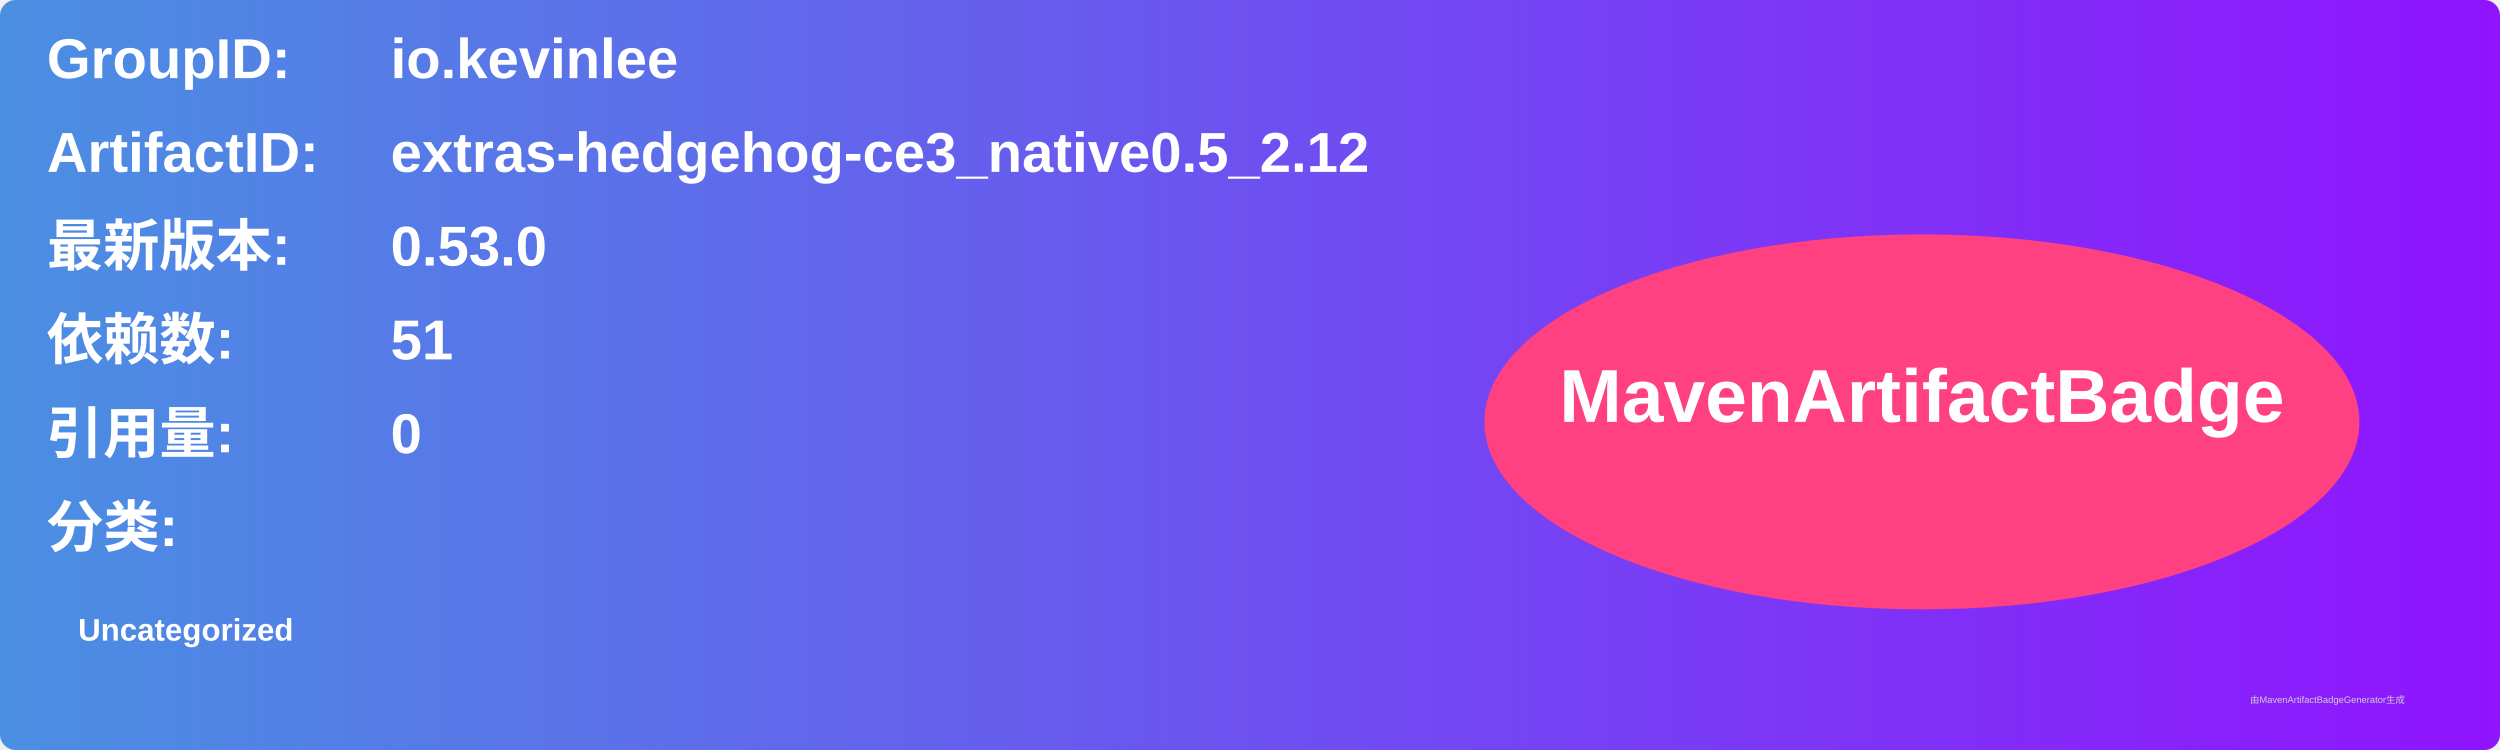
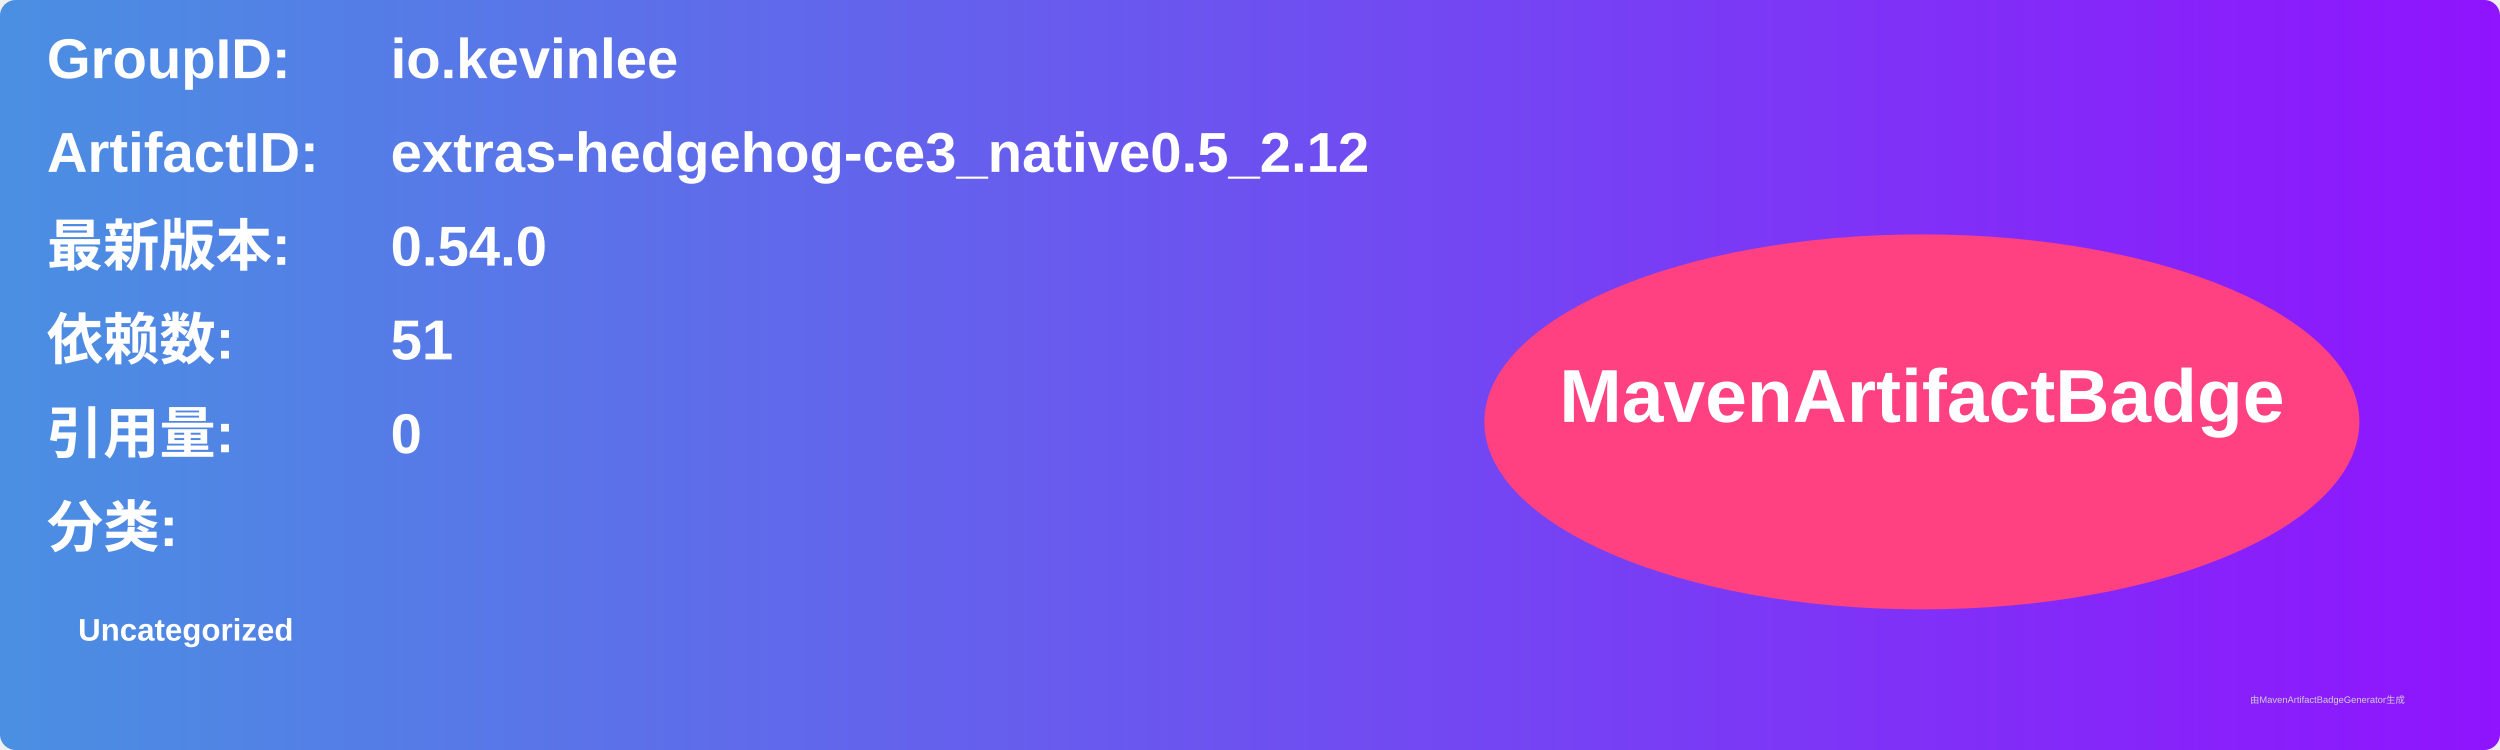
<svg xmlns="http://www.w3.org/2000/svg" width="800" height="240" viewBox="0 0 800 240">
  <linearGradient id="grad" x1="0%" y1="0%" x2="100%" y2="0%">
    <stop offset="0%" stop-color="#4a90e2" />
    <stop offset="100%" stop-color="#9013fe" />
  </linearGradient>
  <rect width="100%" height="100%" rx="5" ry="5" fill="url(#grad)" />
  <g transform="translate(15, 15)">
    <text x="0" y="10" font-family="Arial" font-size="18" fill="white" font-weight="bold" width="260">GroupID:</text>
    <text x="110" y="10" font-family="Arial" font-size="18" fill="white" font-weight="bold" width="460">io.kevinlee</text>
    <text x="0" y="40" font-family="Arial" font-size="18" fill="white" font-weight="bold" width="260">ArtifactID:</text>
    <text x="110" y="40" font-family="Arial" font-size="18" fill="white" font-weight="bold" width="460">extras-hedgehog-ce3_native0.5_2.12</text>
    <text x="0" y="70" font-family="Arial" font-size="18" fill="white" font-weight="bold">最新版本:</text>
    <text x="110" y="70" font-family="Arial" font-size="18" fill="white" font-weight="bold">
-       <tspan font-weight="bold">0.53.0</tspan>
+       <tspan font-weight="bold">0.54.0</tspan>
    </text>
    <text x="0" y="100" font-family="Arial" font-size="18" fill="white" font-weight="bold">依赖数: </text>
    <text x="110" y="100" font-family="Arial" font-size="18" fill="white">
      <tspan font-weight="bold">51</tspan>
    </text>
    <text x="0" y="130" font-family="Arial" font-size="18" fill="white" font-weight="bold">引用量: </text>
    <text x="110" y="130" font-family="Arial" font-size="18" fill="white">
      <tspan font-weight="bold">0</tspan>
    </text>
    <text x="0" y="160" font-family="Arial" font-size="18" fill="white" font-weight="bold">分类:</text>
    <text x="10" y="190" font-family="Arial" font-size="10" fill="white">
      <tspan font-weight="bold">Uncategorized</tspan>
    </text>
    <ellipse cx="600" cy="120" rx="140" ry="60" fill="#ff4081" />
    <text x="600" y="120" text-anchor="middle" font-family="Arial" font-size="24" fill="white" font-weight="bold">MavenArtifactBadge</text>
  </g>
  <text x="720" y="225" font-family="Arial" font-size="3" fill="#d0d0d0">由MavenArtifactBadgeGenerator生成</text>
</svg>
